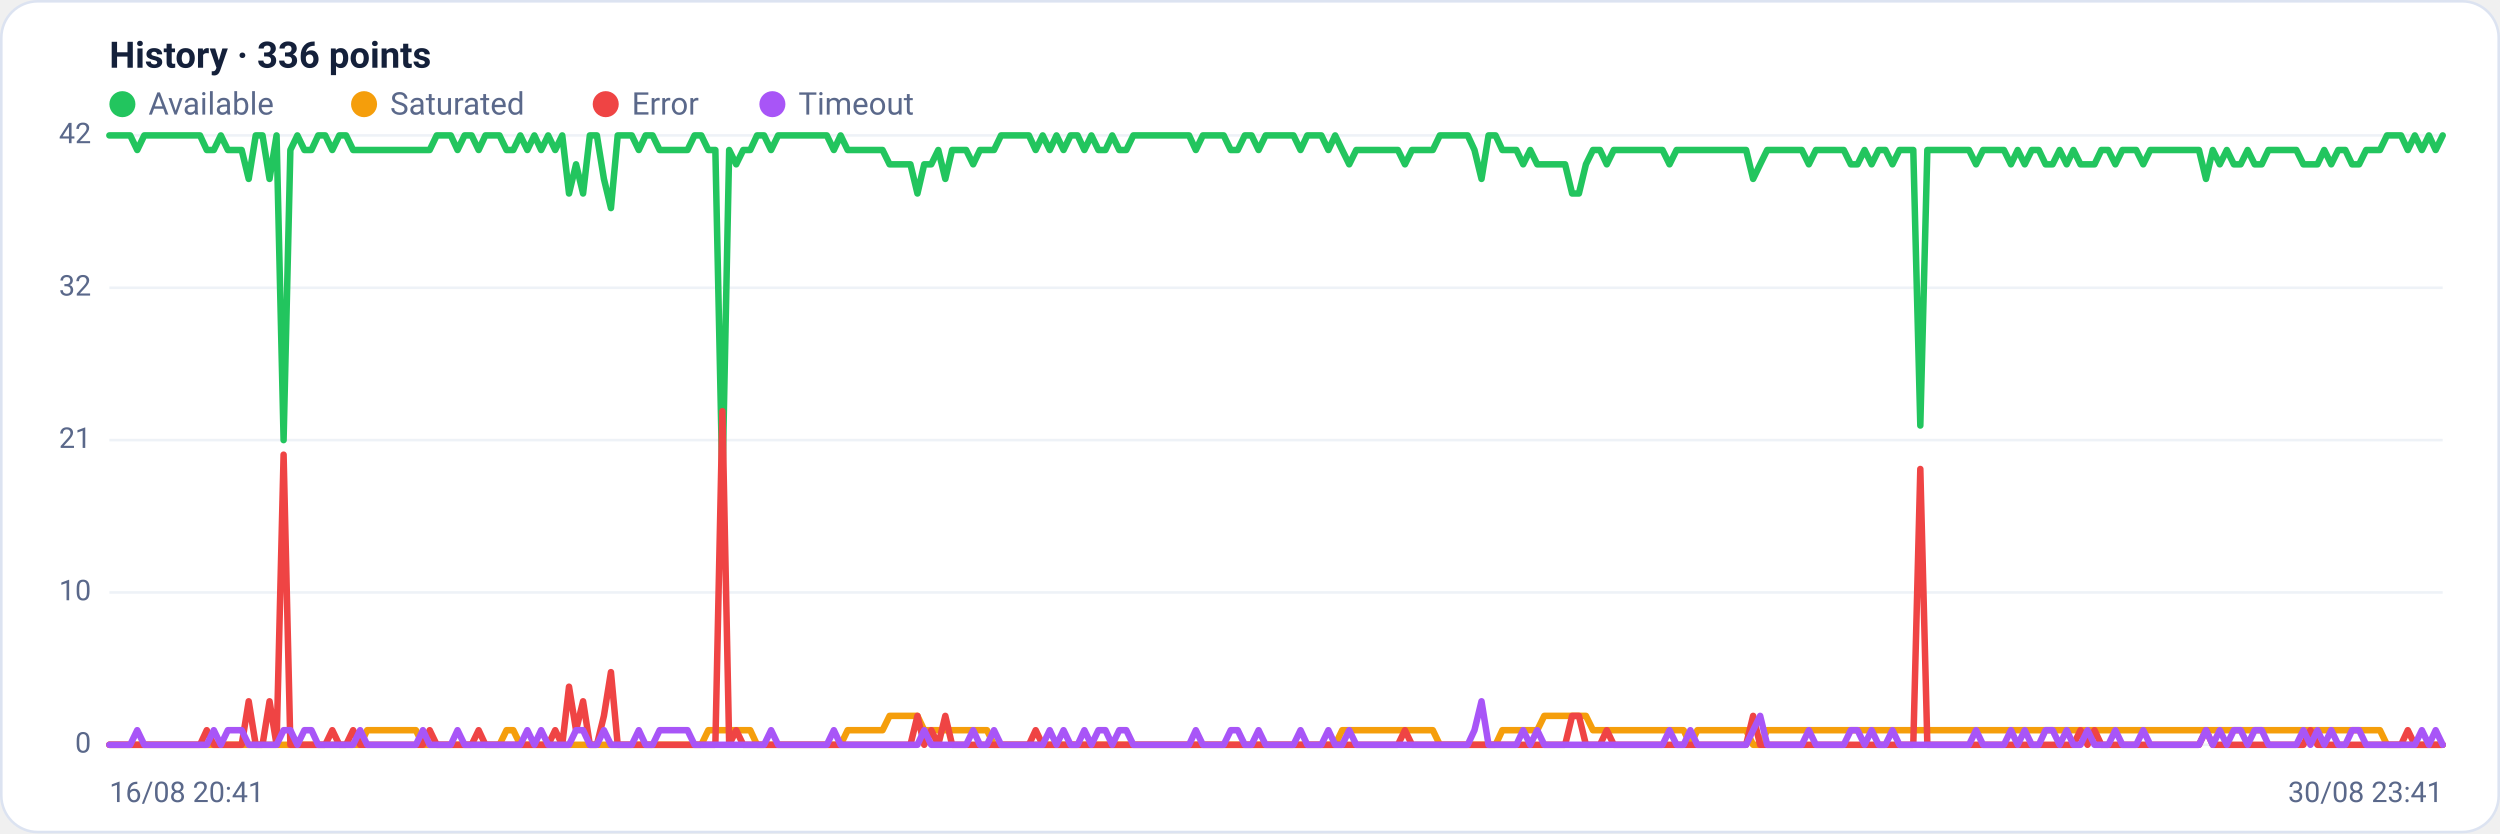
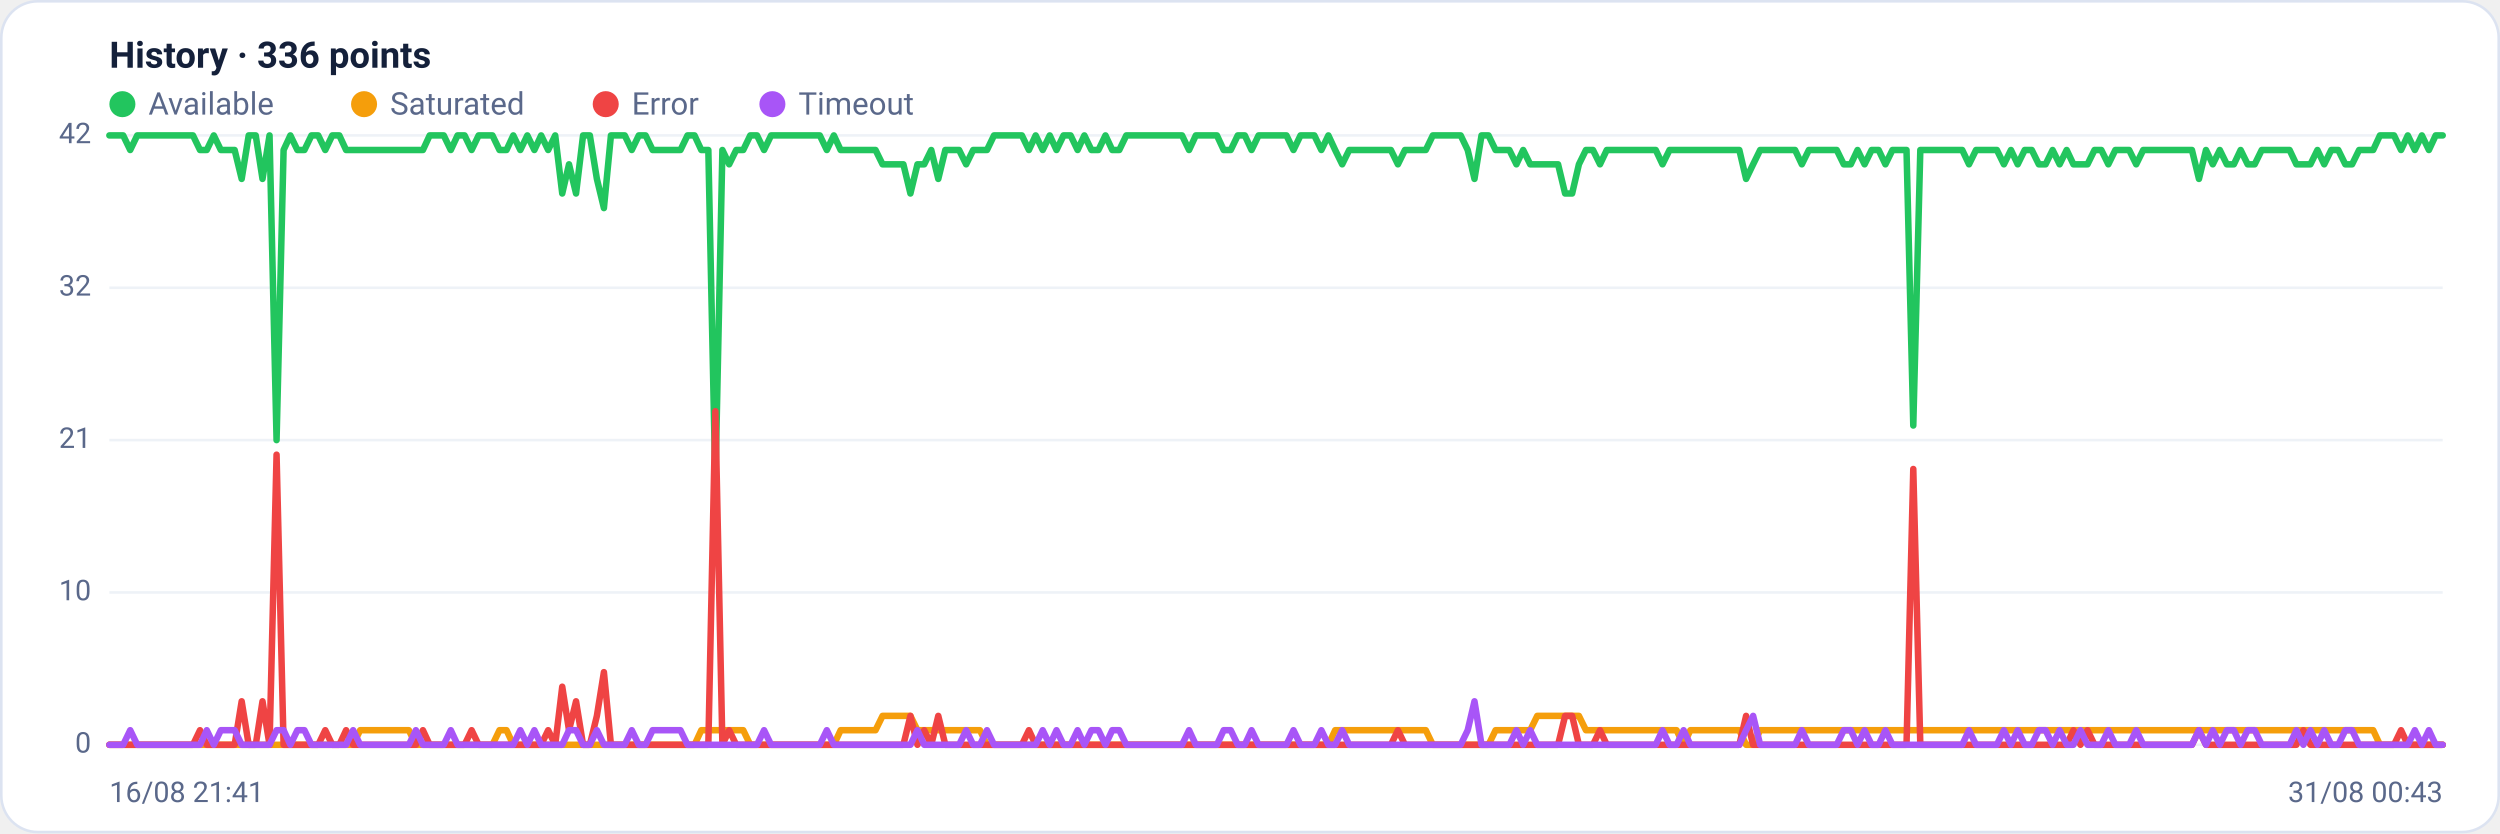
<svg xmlns="http://www.w3.org/2000/svg" viewBox="0 0 960 320" width="960" height="320" font-family="Segoe UI, system-ui, -apple-system, Roboto, Helvetica, Arial, sans-serif" role="img" aria-label="Availability history per region">
  <rect x="0.5" y="0.5" width="959" height="319" rx="14" fill="#ffffff" stroke="#dce3f1" />
  <text x="42" y="26" font-size="14" font-weight="600" fill="#14203a">History · 336 points</text>
  <circle cx="47" cy="40" r="5" fill="#22c55e" />
  <text x="57" y="44" font-size="12" fill="#5a688a">Available</text>
  <circle cx="139.8" cy="40" r="5" fill="#f59e0b" />
  <text x="149.8" y="44" font-size="12" fill="#5a688a">Saturated</text>
  <circle cx="232.6" cy="40" r="5" fill="#ef4444" />
  <text x="242.6" y="44" font-size="12" fill="#5a688a">Error</text>
  <circle cx="296.6" cy="40" r="5" fill="#a855f7" />
  <text x="306.6" y="44" font-size="12" fill="#5a688a">Timeout</text>
  <line x1="42" y1="286.0" x2="938" y2="286.0" stroke="#eef2f7" stroke-width="1" />
  <text x="35" y="289.0" text-anchor="end" font-size="11" fill="#5a688a">0</text>
  <line x1="42" y1="227.5" x2="938" y2="227.5" stroke="#eef2f7" stroke-width="1" />
  <text x="35" y="230.5" text-anchor="end" font-size="11" fill="#5a688a">10</text>
  <line x1="42" y1="169.0" x2="938" y2="169.0" stroke="#eef2f7" stroke-width="1" />
  <text x="35" y="172.0" text-anchor="end" font-size="11" fill="#5a688a">21</text>
  <line x1="42" y1="110.5" x2="938" y2="110.5" stroke="#eef2f7" stroke-width="1" />
  <text x="35" y="113.5" text-anchor="end" font-size="11" fill="#5a688a">32</text>
  <line x1="42" y1="52.0" x2="938" y2="52.0" stroke="#eef2f7" stroke-width="1" />
  <text x="35" y="55.0" text-anchor="end" font-size="11" fill="#5a688a">42</text>
-   <polyline fill="none" stroke="#22c55e" stroke-width="2.5" stroke-linejoin="round" stroke-linecap="round" points="42.0,52.0 44.7,52.0 47.3,52.0 50.0,52.0 52.7,57.6 55.4,52.0 58.0,52.0 60.7,52.0 63.4,52.0 66.1,52.0 68.7,52.0 71.4,52.0 74.1,52.0 76.8,52.0 79.4,57.6 82.1,57.6 84.8,52.0 87.5,57.6 90.1,57.6 92.8,57.6 95.5,68.7 98.2,52.0 100.8,52.0 103.5,68.7 106.2,52.0 108.9,169.0 111.5,57.6 114.2,52.0 116.9,57.6 119.6,57.6 122.2,52.0 124.9,52.0 127.6,57.6 130.3,52.0 132.9,52.0 135.6,57.6 138.3,57.6 141.0,57.6 143.6,57.6 146.3,57.6 149.0,57.6 151.7,57.6 154.3,57.6 157.0,57.6 159.7,57.6 162.4,57.6 165.0,57.6 167.7,52.0 170.4,52.0 173.1,52.0 175.7,57.6 178.4,52.0 181.1,52.0 183.8,57.6 186.4,52.0 189.1,52.0 191.8,52.0 194.5,57.6 197.1,57.6 199.8,52.0 202.5,57.6 205.2,52.0 207.8,57.6 210.5,52.0 213.2,57.6 215.9,52.0 218.5,74.3 221.2,63.1 223.9,74.3 226.5,52.0 229.2,52.0 231.9,68.7 234.6,79.9 237.2,52.0 239.9,52.0 242.6,52.0 245.3,57.6 247.9,52.0 250.6,52.0 253.3,57.6 256.0,57.6 258.6,57.6 261.3,57.6 264.0,57.6 266.7,52.0 269.3,52.0 272.0,57.6 274.7,57.6 277.4,185.7 280.0,57.6 282.7,63.1 285.4,57.6 288.1,57.6 290.7,52.0 293.4,52.0 296.1,57.6 298.8,52.0 301.4,52.0 304.1,52.0 306.8,52.0 309.5,52.0 312.1,52.0 314.8,52.0 317.5,52.0 320.2,57.6 322.8,52.0 325.5,57.6 328.2,57.6 330.9,57.6 333.5,57.6 336.2,57.6 338.9,57.6 341.6,63.1 344.2,63.1 346.9,63.1 349.6,63.1 352.3,74.3 354.9,63.1 357.6,63.1 360.3,57.6 363.0,68.7 365.6,57.6 368.3,57.6 371.0,57.6 373.7,63.1 376.3,57.6 379.0,57.6 381.7,57.6 384.4,52.0 387.0,52.0 389.7,52.0 392.4,52.0 395.1,52.0 397.7,57.6 400.4,52.0 403.1,57.6 405.7,52.0 408.4,57.6 411.1,52.0 413.8,52.0 416.4,57.6 419.1,52.0 421.8,57.6 424.5,57.6 427.1,52.0 429.8,57.6 432.5,57.6 435.2,52.0 437.8,52.0 440.5,52.0 443.2,52.0 445.9,52.0 448.5,52.0 451.2,52.0 453.9,52.0 456.6,52.0 459.2,57.6 461.9,52.0 464.6,52.0 467.3,52.0 469.9,52.0 472.6,57.6 475.3,57.6 478.0,52.0 480.6,52.0 483.3,57.6 486.0,52.0 488.7,52.0 491.3,52.0 494.0,52.0 496.7,52.0 499.4,57.6 502.0,52.0 504.7,52.0 507.4,52.0 510.1,57.6 512.7,52.0 515.4,57.6 518.1,63.1 520.8,57.6 523.4,57.6 526.1,57.6 528.8,57.6 531.5,57.6 534.1,57.6 536.8,57.6 539.5,63.1 542.2,57.6 544.8,57.6 547.5,57.6 550.2,57.6 552.9,52.0 555.5,52.0 558.2,52.0 560.9,52.0 563.6,52.0 566.2,57.6 568.9,68.7 571.6,52.0 574.3,52.0 576.9,57.6 579.6,57.6 582.3,57.6 584.9,63.1 587.6,57.6 590.3,63.1 593.0,63.1 595.6,63.1 598.3,63.1 601.0,63.1 603.7,74.3 606.3,74.3 609.0,63.1 611.7,57.6 614.4,57.6 617.0,63.1 619.7,57.6 622.4,57.6 625.1,57.6 627.7,57.6 630.4,57.6 633.1,57.6 635.8,57.6 638.4,57.6 641.1,63.1 643.8,57.6 646.5,57.6 649.1,57.6 651.8,57.6 654.5,57.6 657.2,57.6 659.8,57.6 662.5,57.6 665.2,57.6 667.9,57.6 670.5,57.6 673.2,68.7 675.9,63.1 678.6,57.6 681.2,57.6 683.9,57.6 686.6,57.6 689.3,57.6 691.9,57.6 694.6,63.1 697.3,57.6 700.0,57.6 702.6,57.6 705.3,57.6 708.0,57.6 710.7,63.1 713.3,63.1 716.0,57.6 718.7,63.1 721.4,57.6 724.0,57.6 726.7,63.1 729.4,57.6 732.1,57.6 734.7,57.6 737.4,163.4 740.1,57.6 742.8,57.6 745.4,57.6 748.1,57.6 750.8,57.6 753.5,57.6 756.1,57.6 758.8,63.1 761.5,57.6 764.1,57.6 766.8,57.6 769.5,57.6 772.2,63.1 774.8,57.6 777.5,63.1 780.2,57.6 782.9,57.6 785.5,63.1 788.2,63.1 790.9,57.6 793.6,63.1 796.2,57.6 798.9,63.1 801.6,63.1 804.3,63.1 806.9,57.6 809.6,57.6 812.3,63.1 815.0,57.6 817.6,57.6 820.3,57.6 823.0,63.1 825.7,57.6 828.3,57.6 831.0,57.6 833.7,57.6 836.4,57.6 839.0,57.6 841.7,57.6 844.4,57.6 847.1,68.7 849.7,57.6 852.4,63.1 855.1,57.6 857.8,63.1 860.4,63.1 863.1,57.6 865.8,63.1 868.5,63.1 871.1,57.6 873.8,57.6 876.5,57.6 879.2,57.6 881.8,57.6 884.5,63.1 887.2,63.1 889.9,63.1 892.5,57.6 895.2,63.1 897.9,57.6 900.6,57.6 903.2,63.1 905.9,63.1 908.6,57.6 911.3,57.6 913.9,57.6 916.6,52.0 919.3,52.0 922.0,52.0 924.6,57.6 927.3,52.0 930.0,57.6 932.7,52.0 935.3,57.6 938.0,52.0" />
-   <polyline fill="none" stroke="#f59e0b" stroke-width="2.5" stroke-linejoin="round" stroke-linecap="round" points="42.0,286.0 44.7,286.0 47.3,286.0 50.0,286.0 52.7,286.0 55.4,286.0 58.0,286.0 60.7,286.0 63.4,286.0 66.1,286.0 68.7,286.0 71.4,286.0 74.1,286.0 76.8,286.0 79.4,286.0 82.1,286.0 84.8,286.0 87.5,286.0 90.1,286.0 92.8,286.0 95.5,286.0 98.2,286.0 100.8,286.0 103.5,286.0 106.2,286.0 108.9,286.0 111.5,286.0 114.2,286.0 116.9,286.0 119.6,286.0 122.2,286.0 124.9,286.0 127.6,286.0 130.3,286.0 132.9,286.0 135.6,286.0 138.3,286.0 141.0,280.4 143.6,280.4 146.3,280.4 149.0,280.4 151.7,280.4 154.3,280.4 157.0,280.4 159.7,280.4 162.4,286.0 165.0,286.0 167.7,286.0 170.4,286.0 173.1,286.0 175.7,286.0 178.4,286.0 181.1,286.0 183.8,286.0 186.4,286.0 189.1,286.0 191.8,286.0 194.5,280.4 197.1,280.4 199.8,286.0 202.5,286.0 205.2,286.0 207.8,286.0 210.5,286.0 213.2,286.0 215.9,286.0 218.5,286.0 221.2,286.0 223.9,286.0 226.5,286.0 229.2,286.0 231.9,286.0 234.6,286.0 237.2,286.0 239.9,286.0 242.6,286.0 245.3,286.0 247.9,286.0 250.6,286.0 253.3,286.0 256.0,286.0 258.6,286.0 261.3,286.0 264.0,286.0 266.7,286.0 269.3,286.0 272.0,280.4 274.7,280.4 277.4,280.4 280.0,280.4 282.7,280.4 285.4,280.4 288.1,280.4 290.7,286.0 293.4,286.0 296.1,286.0 298.8,286.0 301.4,286.0 304.1,286.0 306.8,286.0 309.5,286.0 312.1,286.0 314.8,286.0 317.5,286.0 320.2,286.0 322.8,286.0 325.5,280.4 328.2,280.4 330.9,280.4 333.5,280.4 336.2,280.4 338.9,280.4 341.6,274.9 344.2,274.9 346.9,274.9 349.6,274.9 352.3,274.9 354.9,280.4 357.6,280.4 360.3,280.4 363.0,280.4 365.6,280.4 368.3,280.4 371.0,280.4 373.7,280.4 376.3,280.4 379.0,280.4 381.7,286.0 384.4,286.0 387.0,286.0 389.7,286.0 392.4,286.0 395.1,286.0 397.7,286.0 400.4,286.0 403.1,286.0 405.7,286.0 408.4,286.0 411.1,286.0 413.8,286.0 416.4,286.0 419.1,286.0 421.8,286.0 424.5,286.0 427.1,286.0 429.8,286.0 432.5,286.0 435.2,286.0 437.8,286.0 440.5,286.0 443.2,286.0 445.9,286.0 448.5,286.0 451.2,286.0 453.9,286.0 456.6,286.0 459.2,286.0 461.9,286.0 464.6,286.0 467.3,286.0 469.9,286.0 472.6,286.0 475.3,286.0 478.0,286.0 480.6,286.0 483.3,286.0 486.0,286.0 488.7,286.0 491.3,286.0 494.0,286.0 496.7,286.0 499.4,286.0 502.0,286.0 504.7,286.0 507.4,286.0 510.1,286.0 512.7,286.0 515.4,280.4 518.1,280.4 520.8,280.4 523.4,280.4 526.1,280.4 528.8,280.4 531.5,280.4 534.1,280.4 536.8,280.4 539.5,280.4 542.2,280.4 544.8,280.4 547.5,280.4 550.2,280.4 552.9,286.0 555.5,286.0 558.2,286.0 560.9,286.0 563.6,286.0 566.2,286.0 568.9,286.0 571.6,286.0 574.3,286.0 576.9,280.4 579.6,280.4 582.3,280.4 584.9,280.4 587.6,280.4 590.3,280.4 593.0,274.9 595.6,274.9 598.3,274.9 601.0,274.9 603.7,274.9 606.3,274.9 609.0,274.9 611.7,280.4 614.4,280.4 617.0,280.4 619.7,280.4 622.4,280.4 625.1,280.4 627.7,280.4 630.4,280.4 633.1,280.4 635.8,280.4 638.4,280.4 641.1,280.4 643.8,280.4 646.5,280.4 649.1,286.0 651.8,280.4 654.5,280.4 657.2,280.4 659.8,280.4 662.5,280.4 665.2,280.4 667.9,280.4 670.5,280.4 673.2,286.0 675.9,286.0 678.6,280.4 681.2,280.4 683.9,280.4 686.6,280.4 689.3,280.4 691.9,280.4 694.6,280.4 697.3,280.4 700.0,280.4 702.6,280.4 705.3,280.4 708.0,280.4 710.7,280.4 713.3,280.4 716.0,280.4 718.7,280.4 721.4,280.4 724.0,280.4 726.7,280.4 729.4,280.4 732.1,280.4 734.7,280.4 737.4,280.4 740.1,280.4 742.8,280.4 745.4,280.4 748.1,280.4 750.8,280.4 753.5,280.4 756.1,280.4 758.8,280.4 761.5,280.4 764.1,280.4 766.8,280.4 769.5,280.4 772.2,280.4 774.8,280.4 777.5,280.4 780.2,280.4 782.9,280.4 785.5,280.4 788.2,280.4 790.9,280.4 793.6,280.4 796.2,280.4 798.9,280.4 801.6,280.4 804.3,280.4 806.9,280.4 809.6,280.4 812.3,280.4 815.0,280.4 817.6,280.4 820.3,280.4 823.0,280.4 825.7,280.4 828.3,280.4 831.0,280.4 833.7,280.4 836.4,280.4 839.0,280.4 841.7,280.4 844.4,280.4 847.1,280.4 849.7,280.4 852.4,280.4 855.1,280.4 857.8,280.4 860.4,280.4 863.1,280.4 865.8,280.4 868.5,280.4 871.1,280.4 873.8,280.4 876.5,280.4 879.2,280.4 881.8,280.4 884.5,280.4 887.2,280.4 889.9,280.4 892.5,280.4 895.2,280.4 897.9,280.4 900.6,280.4 903.2,280.4 905.9,280.4 908.6,280.4 911.3,280.4 913.9,280.4 916.6,286.0 919.3,286.0 922.0,286.0 924.6,286.0 927.3,286.0 930.0,286.0 932.7,286.0 935.3,286.0 938.0,286.0" />
-   <polyline fill="none" stroke="#ef4444" stroke-width="2.5" stroke-linejoin="round" stroke-linecap="round" points="42.0,286.0 44.7,286.0 47.3,286.0 50.0,286.0 52.7,286.0 55.4,286.0 58.0,286.0 60.7,286.0 63.4,286.0 66.1,286.0 68.7,286.0 71.4,286.0 74.1,286.0 76.8,286.0 79.4,280.4 82.1,286.0 84.8,286.0 87.5,286.0 90.1,286.0 92.8,286.0 95.5,269.3 98.2,286.0 100.8,286.0 103.5,269.3 106.2,286.0 108.9,174.6 111.5,286.0 114.2,286.0 116.9,286.0 119.6,286.0 122.2,286.0 124.9,286.0 127.6,280.4 130.3,286.0 132.9,286.0 135.6,280.4 138.3,286.0 141.0,286.0 143.6,286.0 146.3,286.0 149.0,286.0 151.7,286.0 154.3,286.0 157.0,286.0 159.7,286.0 162.4,286.0 165.0,280.4 167.7,286.0 170.4,286.0 173.1,286.0 175.7,286.0 178.4,286.0 181.1,286.0 183.8,280.4 186.4,286.0 189.1,286.0 191.8,286.0 194.5,286.0 197.1,286.0 199.8,286.0 202.5,286.0 205.2,286.0 207.8,286.0 210.5,286.0 213.2,280.4 215.9,286.0 218.5,263.7 221.2,280.4 223.9,269.3 226.5,286.0 229.2,286.0 231.9,274.9 234.6,258.1 237.2,286.0 239.9,286.0 242.6,286.0 245.3,286.0 247.9,286.0 250.6,286.0 253.3,286.0 256.0,286.0 258.6,286.0 261.3,286.0 264.0,286.0 266.7,286.0 269.3,286.0 272.0,286.0 274.7,286.0 277.4,157.9 280.0,286.0 282.7,280.4 285.4,286.0 288.1,286.0 290.7,286.0 293.4,286.0 296.1,286.0 298.8,286.0 301.4,286.0 304.1,286.0 306.8,286.0 309.5,286.0 312.1,286.0 314.8,286.0 317.5,286.0 320.2,286.0 322.8,286.0 325.5,286.0 328.2,286.0 330.9,286.0 333.5,286.0 336.2,286.0 338.9,286.0 341.6,286.0 344.2,286.0 346.9,286.0 349.6,286.0 352.3,274.9 354.9,286.0 357.6,280.4 360.3,286.0 363.0,274.9 365.6,286.0 368.3,286.0 371.0,286.0 373.7,286.0 376.3,286.0 379.0,286.0 381.7,286.0 384.4,286.0 387.0,286.0 389.7,286.0 392.4,286.0 395.1,286.0 397.7,280.4 400.4,286.0 403.1,286.0 405.7,286.0 408.4,286.0 411.1,286.0 413.8,286.0 416.4,286.0 419.1,286.0 421.8,286.0 424.5,286.0 427.1,286.0 429.8,286.0 432.5,286.0 435.2,286.0 437.8,286.0 440.5,286.0 443.2,286.0 445.9,286.0 448.5,286.0 451.2,286.0 453.9,286.0 456.6,286.0 459.2,286.0 461.9,286.0 464.6,286.0 467.3,286.0 469.9,286.0 472.6,286.0 475.3,286.0 478.0,286.0 480.6,286.0 483.3,286.0 486.0,286.0 488.7,286.0 491.3,286.0 494.0,286.0 496.7,286.0 499.4,286.0 502.0,286.0 504.7,286.0 507.4,286.0 510.1,286.0 512.7,286.0 515.4,286.0 518.1,286.0 520.8,286.0 523.4,286.0 526.1,286.0 528.8,286.0 531.5,286.0 534.1,286.0 536.8,286.0 539.5,280.4 542.2,286.0 544.8,286.0 547.5,286.0 550.2,286.0 552.9,286.0 555.5,286.0 558.2,286.0 560.9,286.0 563.6,286.0 566.2,286.0 568.9,286.0 571.6,286.0 574.3,286.0 576.9,286.0 579.6,286.0 582.3,286.0 584.9,286.0 587.6,286.0 590.3,286.0 593.0,286.0 595.6,286.0 598.3,286.0 601.0,286.0 603.7,274.9 606.3,274.9 609.0,286.0 611.7,286.0 614.4,286.0 617.0,280.4 619.7,286.0 622.4,286.0 625.1,286.0 627.7,286.0 630.4,286.0 633.1,286.0 635.8,286.0 638.4,286.0 641.1,286.0 643.8,286.0 646.5,286.0 649.1,286.0 651.8,286.0 654.5,286.0 657.2,286.0 659.8,286.0 662.5,286.0 665.2,286.0 667.9,286.0 670.5,286.0 673.2,274.9 675.9,286.0 678.6,286.0 681.2,286.0 683.9,286.0 686.6,286.0 689.3,286.0 691.9,286.0 694.6,286.0 697.3,286.0 700.0,286.0 702.6,286.0 705.3,286.0 708.0,286.0 710.7,286.0 713.3,286.0 716.0,286.0 718.7,286.0 721.4,286.0 724.0,286.0 726.7,286.0 729.4,286.0 732.1,286.0 734.7,286.0 737.4,180.1 740.1,286.0 742.8,286.0 745.4,286.0 748.1,286.0 750.8,286.0 753.5,286.0 756.1,286.0 758.8,286.0 761.5,286.0 764.1,286.0 766.8,286.0 769.5,286.0 772.2,286.0 774.8,286.0 777.5,286.0 780.2,286.0 782.9,286.0 785.5,286.0 788.2,286.0 790.9,286.0 793.6,286.0 796.2,286.0 798.9,280.4 801.6,286.0 804.3,280.4 806.9,286.0 809.6,286.0 812.3,286.0 815.0,286.0 817.6,286.0 820.3,286.0 823.0,286.0 825.7,286.0 828.3,286.0 831.0,286.0 833.7,286.0 836.4,286.0 839.0,286.0 841.7,286.0 844.4,286.0 847.1,280.4 849.7,286.0 852.4,286.0 855.1,286.0 857.8,286.0 860.4,286.0 863.1,286.0 865.8,286.0 868.5,286.0 871.1,286.0 873.8,286.0 876.5,286.0 879.2,286.0 881.8,286.0 884.5,286.0 887.2,280.4 889.9,286.0 892.5,286.0 895.2,286.0 897.9,286.0 900.6,286.0 903.2,286.0 905.9,286.0 908.6,286.0 911.3,286.0 913.9,286.0 916.6,286.0 919.3,286.0 922.0,286.0 924.6,280.4 927.3,286.0 930.0,286.0 932.7,286.0 935.3,286.0 938.0,286.0" />
-   <polyline fill="none" stroke="#a855f7" stroke-width="2.5" stroke-linejoin="round" stroke-linecap="round" points="42.0,286.0 44.7,286.0 47.3,286.0 50.0,286.0 52.7,280.4 55.4,286.0 58.0,286.0 60.7,286.0 63.4,286.0 66.1,286.0 68.7,286.0 71.4,286.0 74.1,286.0 76.8,286.0 79.4,286.0 82.1,280.4 84.8,286.0 87.5,280.4 90.1,280.4 92.8,280.4 95.5,286.0 98.2,286.0 100.8,286.0 103.5,286.0 106.2,286.0 108.9,280.4 111.5,280.4 114.2,286.0 116.9,280.4 119.6,280.4 122.2,286.0 124.9,286.0 127.6,286.0 130.3,286.0 132.9,286.0 135.6,286.0 138.3,280.4 141.0,286.0 143.6,286.0 146.3,286.0 149.0,286.0 151.7,286.0 154.3,286.0 157.0,286.0 159.7,286.0 162.4,280.4 165.0,286.0 167.7,286.0 170.4,286.0 173.1,286.0 175.7,280.4 178.4,286.0 181.1,286.0 183.8,286.0 186.4,286.0 189.1,286.0 191.8,286.0 194.5,286.0 197.1,286.0 199.8,286.0 202.5,280.4 205.2,286.0 207.8,280.4 210.5,286.0 213.2,286.0 215.9,286.0 218.5,286.0 221.2,280.4 223.9,280.4 226.5,286.0 229.2,286.0 231.9,280.4 234.6,286.0 237.2,286.0 239.9,286.0 242.6,286.0 245.3,280.4 247.9,286.0 250.6,286.0 253.3,280.4 256.0,280.4 258.6,280.4 261.3,280.4 264.0,280.4 266.7,286.0 269.3,286.0 272.0,286.0 274.7,286.0 277.4,286.0 280.0,286.0 282.7,286.0 285.4,286.0 288.1,286.0 290.7,286.0 293.4,286.0 296.1,280.4 298.8,286.0 301.4,286.0 304.1,286.0 306.8,286.0 309.5,286.0 312.1,286.0 314.8,286.0 317.5,286.0 320.2,280.4 322.8,286.0 325.5,286.0 328.2,286.0 330.9,286.0 333.5,286.0 336.2,286.0 338.9,286.0 341.6,286.0 344.2,286.0 346.9,286.0 349.6,286.0 352.3,286.0 354.9,280.4 357.6,286.0 360.3,286.0 363.0,286.0 365.6,286.0 368.3,286.0 371.0,286.0 373.7,280.4 376.3,286.0 379.0,286.0 381.7,280.4 384.4,286.0 387.0,286.0 389.7,286.0 392.4,286.0 395.1,286.0 397.7,286.0 400.4,286.0 403.1,280.4 405.7,286.0 408.4,280.4 411.1,286.0 413.8,286.0 416.4,280.4 419.1,286.0 421.8,280.4 424.5,280.4 427.1,286.0 429.8,280.4 432.5,280.4 435.2,286.0 437.8,286.0 440.5,286.0 443.2,286.0 445.9,286.0 448.5,286.0 451.2,286.0 453.9,286.0 456.6,286.0 459.2,280.4 461.9,286.0 464.6,286.0 467.3,286.0 469.9,286.0 472.6,280.4 475.3,280.4 478.0,286.0 480.6,286.0 483.3,280.4 486.0,286.0 488.7,286.0 491.3,286.0 494.0,286.0 496.7,286.0 499.4,280.4 502.0,286.0 504.7,286.0 507.4,286.0 510.1,280.4 512.7,286.0 515.4,286.0 518.1,280.4 520.8,286.0 523.4,286.0 526.1,286.0 528.8,286.0 531.5,286.0 534.1,286.0 536.8,286.0 539.5,286.0 542.2,286.0 544.8,286.0 547.5,286.0 550.2,286.0 552.9,286.0 555.5,286.0 558.2,286.0 560.9,286.0 563.6,286.0 566.2,280.4 568.9,269.3 571.6,286.0 574.3,286.0 576.9,286.0 579.6,286.0 582.3,286.0 584.9,280.4 587.6,286.0 590.3,280.4 593.0,286.0 595.6,286.0 598.3,286.0 601.0,286.0 603.7,286.0 606.3,286.0 609.0,286.0 611.7,286.0 614.4,286.0 617.0,286.0 619.7,286.0 622.4,286.0 625.1,286.0 627.7,286.0 630.4,286.0 633.1,286.0 635.8,286.0 638.4,286.0 641.1,280.4 643.8,286.0 646.5,286.0 649.1,280.4 651.8,286.0 654.5,286.0 657.2,286.0 659.8,286.0 662.5,286.0 665.2,286.0 667.9,286.0 670.5,286.0 673.2,280.4 675.9,274.9 678.6,286.0 681.2,286.0 683.9,286.0 686.6,286.0 689.3,286.0 691.9,286.0 694.6,280.4 697.3,286.0 700.0,286.0 702.6,286.0 705.3,286.0 708.0,286.0 710.7,280.4 713.3,280.4 716.0,286.0 718.7,280.4 721.4,286.0 724.0,286.0 726.7,280.4 729.4,286.0 732.1,286.0 734.7,286.0 737.4,286.0 740.1,286.0 742.8,286.0 745.4,286.0 748.1,286.0 750.8,286.0 753.5,286.0 756.1,286.0 758.8,280.4 761.5,286.0 764.1,286.0 766.8,286.0 769.5,286.0 772.2,280.4 774.8,286.0 777.5,280.4 780.2,286.0 782.9,286.0 785.5,280.4 788.2,280.4 790.9,286.0 793.6,280.4 796.2,286.0 798.9,286.0 801.6,280.4 804.3,286.0 806.9,286.0 809.6,286.0 812.3,280.4 815.0,286.0 817.6,286.0 820.3,286.0 823.0,280.4 825.7,286.0 828.3,286.0 831.0,286.0 833.7,286.0 836.4,286.0 839.0,286.0 841.7,286.0 844.4,286.0 847.1,280.4 849.7,286.0 852.4,280.4 855.1,286.0 857.8,280.4 860.4,280.4 863.1,286.0 865.8,280.4 868.5,280.4 871.1,286.0 873.8,286.0 876.5,286.0 879.2,286.0 881.8,286.0 884.5,280.4 887.2,286.0 889.9,280.4 892.5,286.0 895.2,280.4 897.9,286.0 900.6,286.0 903.2,280.4 905.9,280.4 908.6,286.0 911.3,286.0 913.9,286.0 916.6,286.0 919.3,286.0 922.0,286.0 924.6,286.0 927.3,286.0 930.0,280.4 932.7,286.0 935.3,280.4 938.0,286.0" />
-   <text x="42" y="308" font-size="11" fill="#5a688a">16/08 20:41</text>
-   <text x="938" y="308" text-anchor="end" font-size="11" fill="#5a688a">30/08 23:41</text>
+   <polyline fill="none" stroke="#22c55e" stroke-width="2.5" stroke-linejoin="round" stroke-linecap="round" points="42.0,52.0 44.7,52.0 47.3,52.0 50.0,57.6 52.7,52.0 55.4,52.0 58.0,52.0 60.7,52.0 63.4,52.0 66.1,52.0 68.7,52.0 71.4,52.0 74.1,52.0 76.8,57.6 79.4,57.6 82.1,52.0 84.8,57.6 87.5,57.6 90.1,57.6 92.8,68.7 95.5,52.0 98.2,52.0 100.8,68.7 103.5,52.0 106.2,169.0 108.9,57.6 111.5,52.0 114.2,57.6 116.9,57.6 119.6,52.0 122.2,52.0 124.9,57.6 127.6,52.0 130.3,52.0 132.9,57.6 135.6,57.6 138.3,57.6 141.0,57.6 143.6,57.6 146.3,57.6 149.0,57.6 151.7,57.6 154.3,57.6 157.0,57.6 159.7,57.6 162.4,57.6 165.0,52.0 167.7,52.0 170.4,52.0 173.1,57.6 175.7,52.0 178.4,52.0 181.1,57.6 183.8,52.0 186.4,52.0 189.1,52.0 191.8,57.6 194.5,57.6 197.1,52.0 199.8,57.6 202.5,52.0 205.2,57.6 207.8,52.0 210.5,57.6 213.2,52.0 215.9,74.3 218.5,63.1 221.2,74.3 223.9,52.0 226.5,52.0 229.2,68.7 231.9,79.9 234.6,52.0 237.2,52.0 239.9,52.0 242.6,57.6 245.3,52.0 247.9,52.0 250.6,57.6 253.3,57.6 256.0,57.6 258.6,57.6 261.3,57.6 264.0,52.0 266.7,52.0 269.3,57.6 272.0,57.6 274.7,185.7 277.4,57.6 280.0,63.1 282.7,57.6 285.4,57.6 288.1,52.0 290.7,52.0 293.4,57.6 296.1,52.0 298.8,52.0 301.4,52.0 304.1,52.0 306.8,52.0 309.5,52.0 312.1,52.0 314.8,52.0 317.5,57.6 320.2,52.0 322.8,57.6 325.5,57.6 328.2,57.6 330.9,57.6 333.5,57.6 336.2,57.6 338.9,63.1 341.6,63.1 344.2,63.1 346.9,63.1 349.6,74.3 352.3,63.1 354.9,63.1 357.6,57.6 360.3,68.7 363.0,57.6 365.6,57.6 368.3,57.6 371.0,63.1 373.7,57.6 376.3,57.6 379.0,57.6 381.7,52.0 384.4,52.0 387.0,52.0 389.7,52.0 392.4,52.0 395.1,57.6 397.7,52.0 400.4,57.6 403.1,52.0 405.7,57.6 408.4,52.0 411.1,52.0 413.8,57.6 416.4,52.0 419.1,57.6 421.8,57.6 424.5,52.0 427.1,57.6 429.8,57.6 432.5,52.0 435.2,52.0 437.8,52.0 440.5,52.0 443.2,52.0 445.9,52.0 448.5,52.0 451.2,52.0 453.9,52.0 456.6,57.6 459.2,52.0 461.9,52.0 464.6,52.0 467.3,52.0 469.9,57.6 472.6,57.6 475.3,52.0 478.0,52.0 480.6,57.6 483.3,52.0 486.0,52.0 488.7,52.0 491.3,52.0 494.0,52.0 496.7,57.6 499.4,52.0 502.0,52.0 504.7,52.0 507.4,57.6 510.1,52.0 512.7,57.6 515.4,63.1 518.1,57.6 520.8,57.6 523.4,57.6 526.1,57.6 528.8,57.6 531.5,57.6 534.1,57.6 536.8,63.1 539.5,57.6 542.2,57.6 544.8,57.6 547.5,57.6 550.2,52.0 552.9,52.0 555.5,52.0 558.2,52.0 560.9,52.0 563.6,57.6 566.2,68.7 568.9,52.0 571.6,52.0 574.3,57.6 576.9,57.6 579.6,57.6 582.3,63.1 584.9,57.6 587.6,63.1 590.3,63.1 593.0,63.1 595.6,63.1 598.3,63.1 601.0,74.3 603.7,74.3 606.3,63.1 609.0,57.6 611.7,57.6 614.4,63.1 617.0,57.6 619.7,57.6 622.4,57.6 625.1,57.6 627.7,57.6 630.4,57.6 633.1,57.6 635.8,57.6 638.4,63.1 641.1,57.6 643.8,57.6 646.5,57.6 649.1,57.6 651.8,57.6 654.5,57.6 657.2,57.6 659.8,57.6 662.5,57.6 665.2,57.6 667.9,57.6 670.5,68.7 673.2,63.1 675.9,57.6 678.6,57.6 681.2,57.6 683.9,57.6 686.6,57.6 689.3,57.6 691.9,63.1 694.6,57.6 697.3,57.6 700.0,57.6 702.6,57.6 705.3,57.6 708.0,63.1 710.7,63.1 713.3,57.6 716.0,63.1 718.7,57.6 721.4,57.6 724.0,63.1 726.7,57.6 729.4,57.6 732.1,57.6 734.7,163.4 737.4,57.6 740.1,57.6 742.8,57.6 745.4,57.6 748.1,57.6 750.8,57.6 753.5,57.6 756.1,63.1 758.8,57.6 761.5,57.6 764.1,57.6 766.8,57.6 769.5,63.1 772.2,57.6 774.8,63.1 777.5,57.6 780.2,57.6 782.9,63.1 785.5,63.1 788.2,57.6 790.9,63.1 793.6,57.6 796.2,63.1 798.9,63.1 801.6,63.1 804.3,57.6 806.9,57.6 809.6,63.1 812.3,57.6 815.0,57.6 817.6,57.6 820.3,63.1 823.0,57.6 825.7,57.6 828.3,57.6 831.0,57.6 833.7,57.6 836.4,57.6 839.0,57.6 841.7,57.6 844.4,68.7 847.1,57.6 849.7,63.1 852.4,57.6 855.1,63.1 857.8,63.1 860.4,57.6 863.1,63.1 865.8,63.1 868.5,57.6 871.1,57.6 873.8,57.6 876.5,57.6 879.2,57.6 881.8,63.1 884.5,63.1 887.2,63.1 889.9,57.6 892.5,63.1 895.2,57.6 897.9,57.6 900.6,63.1 903.2,63.1 905.9,57.6 908.6,57.6 911.3,57.6 913.9,52.0 916.6,52.0 919.3,52.0 922.0,57.6 924.6,52.0 927.3,57.6 930.0,52.0 932.7,57.6 935.3,52.0 938.0,52.0" />
+   <polyline fill="none" stroke="#f59e0b" stroke-width="2.5" stroke-linejoin="round" stroke-linecap="round" points="42.0,286.0 44.7,286.0 47.3,286.0 50.0,286.0 52.7,286.0 55.4,286.0 58.0,286.0 60.7,286.0 63.4,286.0 66.1,286.0 68.7,286.0 71.4,286.0 74.1,286.0 76.8,286.0 79.4,286.0 82.1,286.0 84.8,286.0 87.5,286.0 90.1,286.0 92.8,286.0 95.5,286.0 98.2,286.0 100.8,286.0 103.5,286.0 106.2,286.0 108.9,286.0 111.5,286.0 114.2,286.0 116.9,286.0 119.6,286.0 122.2,286.0 124.9,286.0 127.6,286.0 130.3,286.0 132.9,286.0 135.6,286.0 138.3,280.4 141.0,280.4 143.6,280.4 146.3,280.4 149.0,280.4 151.7,280.4 154.3,280.4 157.0,280.4 159.7,286.0 162.4,286.0 165.0,286.0 167.7,286.0 170.4,286.0 173.1,286.0 175.7,286.0 178.4,286.0 181.1,286.0 183.8,286.0 186.4,286.0 189.1,286.0 191.8,280.4 194.5,280.4 197.1,286.0 199.8,286.0 202.5,286.0 205.2,286.0 207.8,286.0 210.5,286.0 213.2,286.0 215.9,286.0 218.5,286.0 221.2,286.0 223.9,286.0 226.5,286.0 229.2,286.0 231.9,286.0 234.6,286.0 237.2,286.0 239.9,286.0 242.6,286.0 245.3,286.0 247.9,286.0 250.6,286.0 253.3,286.0 256.0,286.0 258.6,286.0 261.3,286.0 264.0,286.0 266.7,286.0 269.3,280.4 272.0,280.4 274.7,280.4 277.4,280.4 280.0,280.4 282.7,280.4 285.4,280.4 288.1,286.0 290.7,286.0 293.4,286.0 296.1,286.0 298.8,286.0 301.4,286.0 304.1,286.0 306.8,286.0 309.5,286.0 312.1,286.0 314.8,286.0 317.5,286.0 320.2,286.0 322.8,280.4 325.5,280.4 328.2,280.4 330.9,280.4 333.5,280.4 336.2,280.4 338.9,274.9 341.6,274.9 344.2,274.9 346.9,274.9 349.6,274.9 352.3,280.4 354.9,280.4 357.6,280.4 360.3,280.4 363.0,280.4 365.6,280.4 368.3,280.4 371.0,280.4 373.7,280.4 376.3,280.4 379.0,286.0 381.7,286.0 384.4,286.0 387.0,286.0 389.7,286.0 392.4,286.0 395.1,286.0 397.7,286.0 400.4,286.0 403.1,286.0 405.7,286.0 408.4,286.0 411.1,286.0 413.8,286.0 416.4,286.0 419.1,286.0 421.8,286.0 424.5,286.0 427.1,286.0 429.8,286.0 432.5,286.0 435.2,286.0 437.8,286.0 440.5,286.0 443.2,286.0 445.9,286.0 448.5,286.0 451.2,286.0 453.9,286.0 456.6,286.0 459.2,286.0 461.9,286.0 464.6,286.0 467.3,286.0 469.9,286.0 472.6,286.0 475.3,286.0 478.0,286.0 480.6,286.0 483.3,286.0 486.0,286.0 488.7,286.0 491.3,286.0 494.0,286.0 496.7,286.0 499.4,286.0 502.0,286.0 504.7,286.0 507.4,286.0 510.1,286.0 512.7,280.4 515.4,280.4 518.1,280.4 520.8,280.4 523.4,280.4 526.1,280.4 528.8,280.4 531.5,280.4 534.1,280.4 536.8,280.4 539.5,280.4 542.2,280.4 544.8,280.4 547.5,280.4 550.2,286.0 552.9,286.0 555.5,286.0 558.2,286.0 560.9,286.0 563.6,286.0 566.2,286.0 568.9,286.0 571.6,286.0 574.3,280.4 576.9,280.4 579.6,280.4 582.3,280.4 584.9,280.4 587.6,280.4 590.3,274.9 593.0,274.9 595.6,274.9 598.3,274.9 601.0,274.9 603.7,274.9 606.3,274.9 609.0,280.4 611.7,280.4 614.4,280.4 617.0,280.4 619.7,280.4 622.4,280.4 625.1,280.4 627.7,280.4 630.4,280.4 633.1,280.4 635.8,280.4 638.4,280.4 641.1,280.4 643.8,280.4 646.5,286.0 649.1,280.4 651.8,280.4 654.5,280.4 657.2,280.4 659.8,280.4 662.5,280.4 665.2,280.4 667.9,280.4 670.5,286.0 673.2,286.0 675.9,280.4 678.6,280.4 681.2,280.4 683.9,280.4 686.6,280.4 689.3,280.4 691.9,280.4 694.6,280.4 697.3,280.4 700.0,280.4 702.6,280.4 705.3,280.4 708.0,280.4 710.7,280.4 713.3,280.4 716.0,280.4 718.7,280.4 721.4,280.4 724.0,280.4 726.7,280.4 729.4,280.4 732.1,280.4 734.7,280.4 737.4,280.4 740.1,280.4 742.8,280.4 745.4,280.4 748.1,280.4 750.8,280.4 753.5,280.4 756.1,280.4 758.8,280.4 761.5,280.4 764.1,280.4 766.8,280.4 769.5,280.4 772.2,280.4 774.8,280.4 777.5,280.4 780.2,280.4 782.9,280.4 785.5,280.4 788.2,280.4 790.9,280.4 793.6,280.4 796.2,280.4 798.9,280.4 801.6,280.4 804.3,280.4 806.9,280.4 809.6,280.4 812.3,280.4 815.0,280.4 817.6,280.4 820.3,280.4 823.0,280.4 825.7,280.4 828.3,280.4 831.0,280.4 833.7,280.4 836.4,280.4 839.0,280.4 841.7,280.4 844.4,280.4 847.1,280.4 849.7,280.4 852.4,280.4 855.1,280.4 857.8,280.4 860.4,280.4 863.1,280.4 865.8,280.4 868.5,280.4 871.1,280.4 873.8,280.4 876.5,280.4 879.2,280.4 881.8,280.4 884.5,280.4 887.2,280.4 889.9,280.4 892.5,280.4 895.2,280.4 897.9,280.4 900.6,280.4 903.2,280.4 905.9,280.4 908.6,280.4 911.3,280.4 913.9,286.0 916.6,286.0 919.3,286.0 922.0,286.0 924.6,286.0 927.3,286.0 930.0,286.0 932.7,286.0 935.3,286.0 938.0,286.0" />
+   <polyline fill="none" stroke="#ef4444" stroke-width="2.5" stroke-linejoin="round" stroke-linecap="round" points="42.0,286.0 44.7,286.0 47.3,286.0 50.0,286.0 52.7,286.0 55.4,286.0 58.0,286.0 60.7,286.0 63.4,286.0 66.1,286.0 68.7,286.0 71.4,286.0 74.1,286.0 76.8,280.4 79.4,286.0 82.1,286.0 84.8,286.0 87.5,286.0 90.1,286.0 92.8,269.3 95.5,286.0 98.2,286.0 100.8,269.3 103.5,286.0 106.2,174.6 108.9,286.0 111.5,286.0 114.2,286.0 116.9,286.0 119.6,286.0 122.2,286.0 124.9,280.4 127.6,286.0 130.3,286.0 132.9,280.4 135.6,286.0 138.3,286.0 141.0,286.0 143.6,286.0 146.3,286.0 149.0,286.0 151.7,286.0 154.3,286.0 157.0,286.0 159.7,286.0 162.4,280.4 165.0,286.0 167.7,286.0 170.4,286.0 173.1,286.0 175.7,286.0 178.4,286.0 181.1,280.4 183.8,286.0 186.4,286.0 189.1,286.0 191.8,286.0 194.5,286.0 197.1,286.0 199.8,286.0 202.5,286.0 205.2,286.0 207.8,286.0 210.5,280.4 213.2,286.0 215.9,263.7 218.5,280.4 221.2,269.3 223.9,286.0 226.5,286.0 229.2,274.9 231.9,258.1 234.6,286.0 237.2,286.0 239.9,286.0 242.6,286.0 245.3,286.0 247.9,286.0 250.6,286.0 253.3,286.0 256.0,286.0 258.6,286.0 261.3,286.0 264.0,286.0 266.7,286.0 269.3,286.0 272.0,286.0 274.7,157.9 277.4,286.0 280.0,280.4 282.7,286.0 285.4,286.0 288.1,286.0 290.7,286.0 293.4,286.0 296.1,286.0 298.8,286.0 301.4,286.0 304.1,286.0 306.8,286.0 309.5,286.0 312.1,286.0 314.8,286.0 317.5,286.0 320.2,286.0 322.8,286.0 325.5,286.0 328.2,286.0 330.9,286.0 333.5,286.0 336.2,286.0 338.9,286.0 341.6,286.0 344.2,286.0 346.9,286.0 349.6,274.9 352.3,286.0 354.9,280.4 357.6,286.0 360.3,274.9 363.0,286.0 365.6,286.0 368.3,286.0 371.0,286.0 373.7,286.0 376.3,286.0 379.0,286.0 381.7,286.0 384.4,286.0 387.0,286.0 389.7,286.0 392.4,286.0 395.1,280.4 397.7,286.0 400.4,286.0 403.1,286.0 405.7,286.0 408.4,286.0 411.1,286.0 413.8,286.0 416.4,286.0 419.1,286.0 421.8,286.0 424.5,286.0 427.1,286.0 429.8,286.0 432.5,286.0 435.2,286.0 437.8,286.0 440.5,286.0 443.2,286.0 445.9,286.0 448.5,286.0 451.2,286.0 453.9,286.0 456.6,286.0 459.2,286.0 461.9,286.0 464.6,286.0 467.3,286.0 469.9,286.0 472.6,286.0 475.3,286.0 478.0,286.0 480.6,286.0 483.3,286.0 486.0,286.0 488.7,286.0 491.3,286.0 494.0,286.0 496.7,286.0 499.4,286.0 502.0,286.0 504.7,286.0 507.4,286.0 510.1,286.0 512.7,286.0 515.4,286.0 518.1,286.0 520.8,286.0 523.4,286.0 526.1,286.0 528.8,286.0 531.5,286.0 534.1,286.0 536.8,280.4 539.5,286.0 542.2,286.0 544.8,286.0 547.5,286.0 550.2,286.0 552.9,286.0 555.5,286.0 558.2,286.0 560.9,286.0 563.6,286.0 566.2,286.0 568.9,286.0 571.6,286.0 574.3,286.0 576.9,286.0 579.6,286.0 582.3,286.0 584.9,286.0 587.6,286.0 590.3,286.0 593.0,286.0 595.6,286.0 598.3,286.0 601.0,274.9 603.7,274.9 606.3,286.0 609.0,286.0 611.7,286.0 614.4,280.4 617.0,286.0 619.7,286.0 622.4,286.0 625.1,286.0 627.7,286.0 630.4,286.0 633.1,286.0 635.8,286.0 638.4,286.0 641.1,286.0 643.8,286.0 646.5,286.0 649.1,286.0 651.8,286.0 654.5,286.0 657.2,286.0 659.8,286.0 662.5,286.0 665.2,286.0 667.9,286.0 670.5,274.9 673.2,286.0 675.9,286.0 678.6,286.0 681.2,286.0 683.9,286.0 686.6,286.0 689.3,286.0 691.9,286.0 694.6,286.0 697.3,286.0 700.0,286.0 702.6,286.0 705.3,286.0 708.0,286.0 710.7,286.0 713.3,286.0 716.0,286.0 718.7,286.0 721.4,286.0 724.0,286.0 726.7,286.0 729.4,286.0 732.1,286.0 734.7,180.1 737.4,286.0 740.1,286.0 742.8,286.0 745.4,286.0 748.1,286.0 750.8,286.0 753.5,286.0 756.1,286.0 758.8,286.0 761.5,286.0 764.1,286.0 766.8,286.0 769.5,286.0 772.2,286.0 774.8,286.0 777.5,286.0 780.2,286.0 782.9,286.0 785.5,286.0 788.2,286.0 790.9,286.0 793.6,286.0 796.2,280.4 798.9,286.0 801.6,280.4 804.3,286.0 806.9,286.0 809.6,286.0 812.3,286.0 815.0,286.0 817.6,286.0 820.3,286.0 823.0,286.0 825.7,286.0 828.3,286.0 831.0,286.0 833.7,286.0 836.4,286.0 839.0,286.0 841.7,286.0 844.4,280.4 847.1,286.0 849.7,286.0 852.4,286.0 855.1,286.0 857.8,286.0 860.4,286.0 863.1,286.0 865.8,286.0 868.5,286.0 871.1,286.0 873.8,286.0 876.5,286.0 879.2,286.0 881.8,286.0 884.5,280.4 887.2,286.0 889.9,286.0 892.5,286.0 895.2,286.0 897.9,286.0 900.6,286.0 903.2,286.0 905.9,286.0 908.6,286.0 911.3,286.0 913.9,286.0 916.6,286.0 919.3,286.0 922.0,280.4 924.6,286.0 927.3,286.0 930.0,286.0 932.7,286.0 935.3,286.0 938.0,286.0" />
+   <polyline fill="none" stroke="#a855f7" stroke-width="2.5" stroke-linejoin="round" stroke-linecap="round" points="42.0,286.0 44.7,286.0 47.3,286.0 50.0,280.4 52.7,286.0 55.4,286.0 58.0,286.0 60.7,286.0 63.4,286.0 66.1,286.0 68.7,286.0 71.4,286.0 74.1,286.0 76.8,286.0 79.4,280.4 82.1,286.0 84.8,280.4 87.5,280.4 90.1,280.4 92.8,286.0 95.5,286.0 98.2,286.0 100.8,286.0 103.5,286.0 106.2,280.4 108.9,280.4 111.5,286.0 114.2,280.4 116.9,280.4 119.6,286.0 122.2,286.0 124.9,286.0 127.6,286.0 130.3,286.0 132.9,286.0 135.6,280.4 138.3,286.0 141.0,286.0 143.6,286.0 146.3,286.0 149.0,286.0 151.7,286.0 154.3,286.0 157.0,286.0 159.7,280.4 162.4,286.0 165.0,286.0 167.7,286.0 170.4,286.0 173.1,280.4 175.7,286.0 178.4,286.0 181.1,286.0 183.8,286.0 186.4,286.0 189.1,286.0 191.8,286.0 194.5,286.0 197.1,286.0 199.8,280.4 202.5,286.0 205.2,280.4 207.8,286.0 210.5,286.0 213.2,286.0 215.9,286.0 218.5,280.4 221.2,280.4 223.9,286.0 226.5,286.0 229.2,280.4 231.9,286.0 234.6,286.0 237.2,286.0 239.9,286.0 242.6,280.4 245.3,286.0 247.9,286.0 250.6,280.4 253.3,280.4 256.0,280.4 258.6,280.4 261.3,280.4 264.0,286.0 266.7,286.0 269.3,286.0 272.0,286.0 274.7,286.0 277.4,286.0 280.0,286.0 282.7,286.0 285.4,286.0 288.1,286.0 290.7,286.0 293.4,280.4 296.1,286.0 298.8,286.0 301.4,286.0 304.1,286.0 306.8,286.0 309.5,286.0 312.1,286.0 314.8,286.0 317.5,280.4 320.2,286.0 322.8,286.0 325.5,286.0 328.2,286.0 330.9,286.0 333.5,286.0 336.2,286.0 338.9,286.0 341.6,286.0 344.2,286.0 346.9,286.0 349.6,286.0 352.3,280.4 354.9,286.0 357.6,286.0 360.3,286.0 363.0,286.0 365.6,286.0 368.3,286.0 371.0,280.4 373.7,286.0 376.3,286.0 379.0,280.4 381.7,286.0 384.4,286.0 387.0,286.0 389.7,286.0 392.4,286.0 395.1,286.0 397.7,286.0 400.4,280.4 403.1,286.0 405.7,280.4 408.4,286.0 411.1,286.0 413.8,280.4 416.4,286.0 419.1,280.4 421.8,280.4 424.5,286.0 427.1,280.4 429.8,280.4 432.5,286.0 435.2,286.0 437.8,286.0 440.5,286.0 443.2,286.0 445.9,286.0 448.5,286.0 451.2,286.0 453.9,286.0 456.6,280.4 459.2,286.0 461.9,286.0 464.6,286.0 467.3,286.0 469.9,280.4 472.6,280.4 475.3,286.0 478.0,286.0 480.6,280.4 483.3,286.0 486.0,286.0 488.7,286.0 491.3,286.0 494.0,286.0 496.7,280.4 499.4,286.0 502.0,286.0 504.7,286.0 507.4,280.4 510.1,286.0 512.7,286.0 515.4,280.4 518.1,286.0 520.8,286.0 523.4,286.0 526.1,286.0 528.8,286.0 531.5,286.0 534.1,286.0 536.8,286.0 539.5,286.0 542.2,286.0 544.8,286.0 547.5,286.0 550.2,286.0 552.9,286.0 555.5,286.0 558.2,286.0 560.9,286.0 563.6,280.4 566.2,269.3 568.9,286.0 571.6,286.0 574.3,286.0 576.9,286.0 579.6,286.0 582.3,280.4 584.9,286.0 587.6,280.4 590.3,286.0 593.0,286.0 595.6,286.0 598.3,286.0 601.0,286.0 603.7,286.0 606.3,286.0 609.0,286.0 611.7,286.0 614.4,286.0 617.0,286.0 619.7,286.0 622.4,286.0 625.1,286.0 627.7,286.0 630.4,286.0 633.1,286.0 635.8,286.0 638.4,280.4 641.1,286.0 643.8,286.0 646.5,280.4 649.1,286.0 651.8,286.0 654.5,286.0 657.2,286.0 659.8,286.0 662.5,286.0 665.2,286.0 667.9,286.0 670.5,280.4 673.2,274.9 675.9,286.0 678.6,286.0 681.2,286.0 683.9,286.0 686.6,286.0 689.3,286.0 691.9,280.4 694.6,286.0 697.3,286.0 700.0,286.0 702.6,286.0 705.3,286.0 708.0,280.4 710.7,280.4 713.3,286.0 716.0,280.4 718.7,286.0 721.4,286.0 724.0,280.4 726.7,286.0 729.4,286.0 732.1,286.0 734.7,286.0 737.4,286.0 740.1,286.0 742.8,286.0 745.4,286.0 748.1,286.0 750.8,286.0 753.5,286.0 756.1,280.4 758.8,286.0 761.5,286.0 764.1,286.0 766.8,286.0 769.5,280.4 772.2,286.0 774.8,280.4 777.5,286.0 780.2,286.0 782.9,280.4 785.5,280.4 788.2,286.0 790.9,280.4 793.6,286.0 796.2,286.0 798.9,280.4 801.6,286.0 804.3,286.0 806.9,286.0 809.6,280.4 812.3,286.0 815.0,286.0 817.6,286.0 820.3,280.4 823.0,286.0 825.7,286.0 828.3,286.0 831.0,286.0 833.7,286.0 836.4,286.0 839.0,286.0 841.7,286.0 844.4,280.4 847.1,286.0 849.7,280.4 852.4,286.0 855.1,280.4 857.8,280.4 860.4,286.0 863.1,280.4 865.8,280.4 868.5,286.0 871.1,286.0 873.8,286.0 876.5,286.0 879.2,286.0 881.8,280.4 884.5,286.0 887.2,280.4 889.9,286.0 892.5,280.4 895.2,286.0 897.9,286.0 900.6,280.4 903.2,280.4 905.9,286.0 908.6,286.0 911.3,286.0 913.9,286.0 916.6,286.0 919.3,286.0 922.0,286.0 924.6,286.0 927.3,280.4 930.0,286.0 932.7,280.4 935.3,286.0 938.0,286.0" />
+   <text x="42" y="308" font-size="11" fill="#5a688a">16/08 21:41</text>
+   <text x="938" y="308" text-anchor="end" font-size="11" fill="#5a688a">31/08 00:43</text>
</svg>
